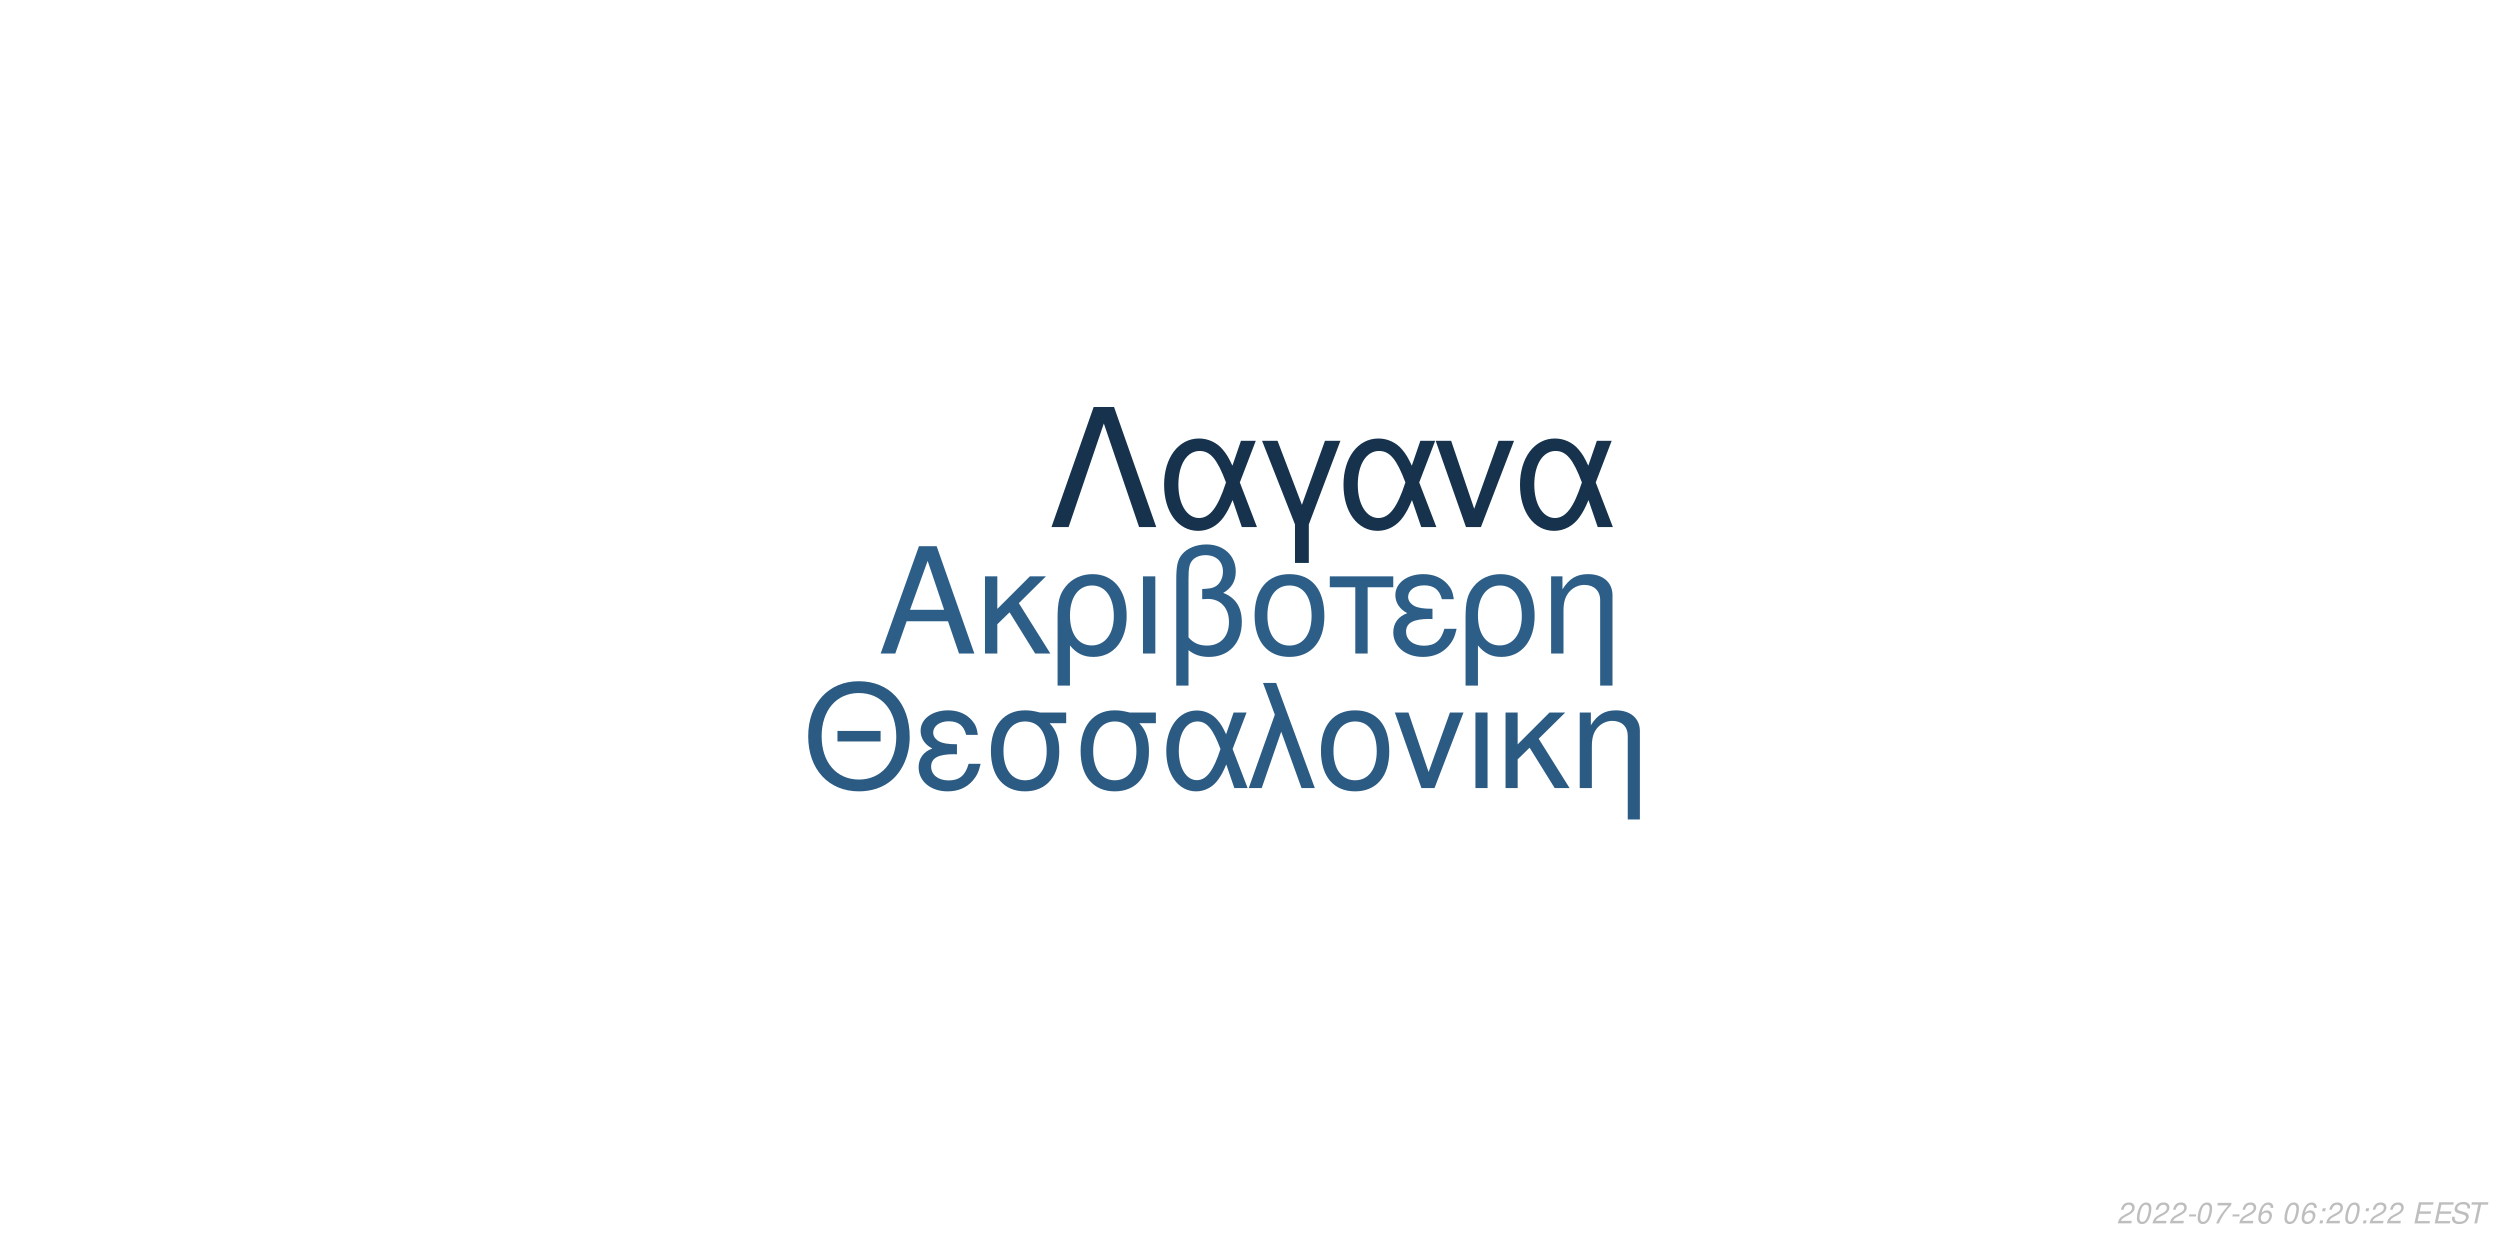
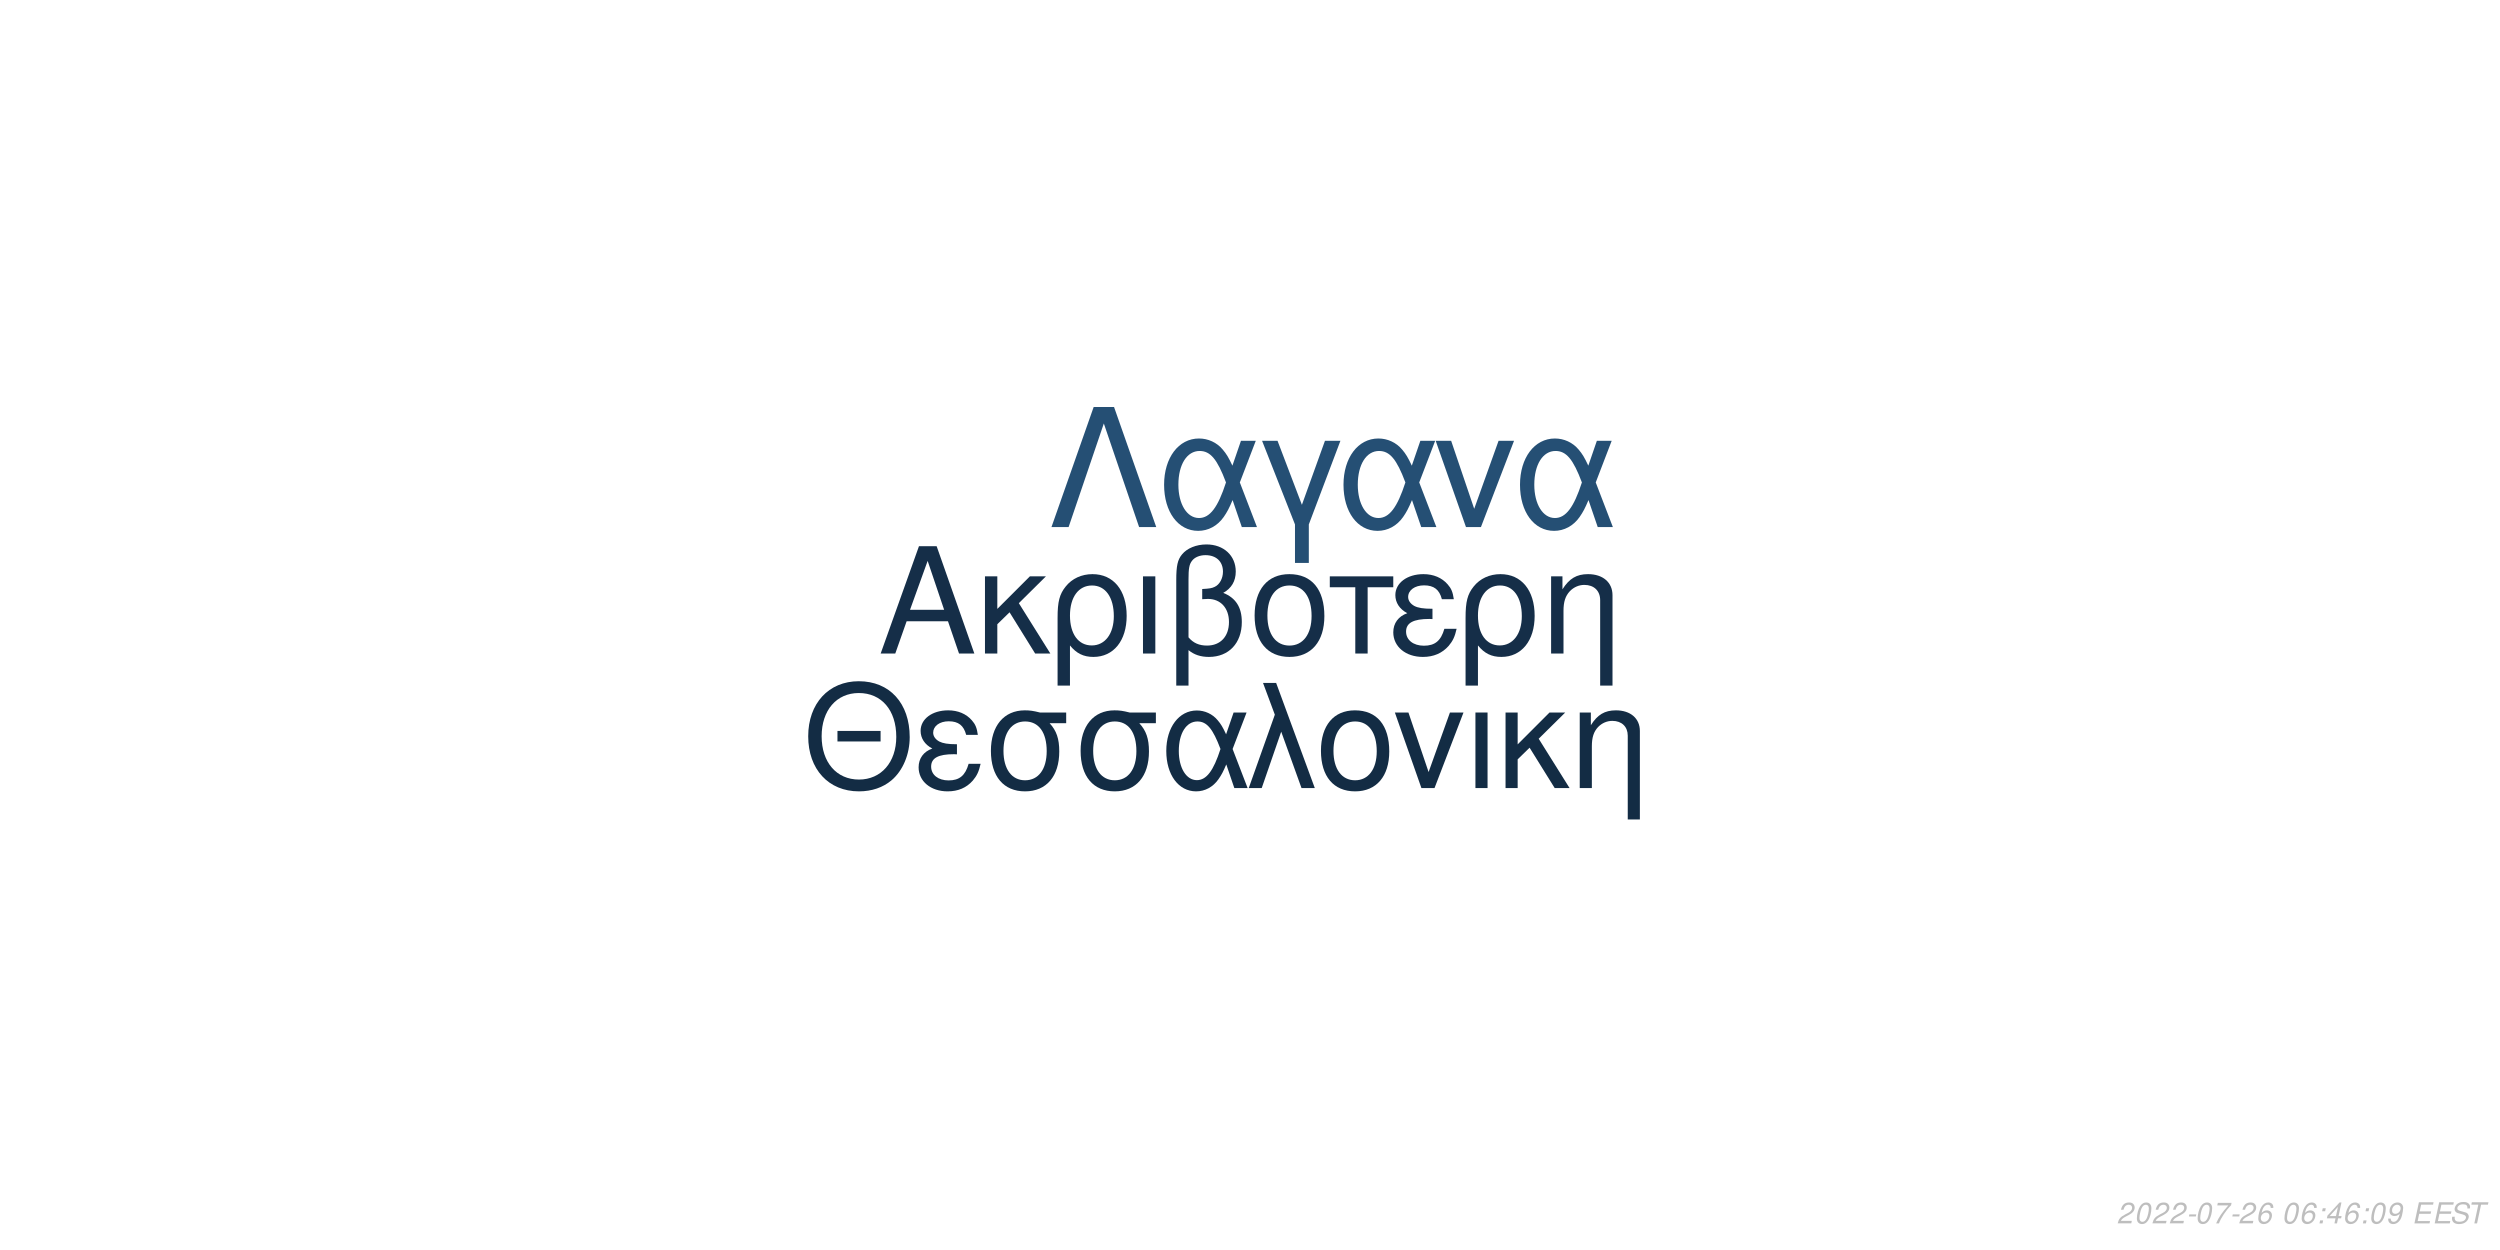
<svg xmlns="http://www.w3.org/2000/svg" xmlns:xlink="http://www.w3.org/1999/xlink" width="864pt" height="432pt" viewBox="0 0 864 432" version="1.1">
  <defs>
    <g>
      <symbol overflow="visible" id="glyph0-0">
        <path style="stroke:none;" d="" />
      </symbol>
      <symbol overflow="visible" id="glyph0-1">
        <path style="stroke:none;" d="M 24.125 -11.141 L 27.938 0 L 33.234 0 L 20.203 -37.094 L 14.094 -37.094 L 0.859 0 L 5.906 0 L 9.828 -11.141 Z M 22.797 -15.109 L 11 -15.109 L 17.094 -32.016 Z M 22.797 -15.109 " />
      </symbol>
      <symbol overflow="visible" id="glyph0-2">
        <path style="stroke:none;" d="M 7.172 -15.422 L 7.172 -26.672 L 2.906 -26.672 L 2.906 0 L 7.172 0 L 7.172 -10.125 L 11.406 -14.25 L 20.25 0 L 25.5 0 L 14.609 -17.406 L 23.969 -26.672 L 18.422 -26.672 Z M 7.172 -15.422 " />
      </symbol>
      <symbol overflow="visible" id="glyph0-3">
        <path style="stroke:none;" d="M 3 11.094 L 7.281 11.094 L 7.281 -2.797 C 9.516 -0.047 11.953 1.172 15.375 1.172 C 22.344 1.172 26.875 -4.422 26.875 -13.031 C 26.875 -21.891 22.297 -27.438 15.062 -27.438 C 11.297 -27.438 7.984 -25.906 5.797 -23.156 C 3.672 -20.516 3 -17.969 3 -12.359 Z M 14.906 -23.516 C 19.547 -23.516 22.438 -19.438 22.438 -12.922 C 22.438 -6.812 19.391 -2.797 14.812 -2.797 C 10.172 -2.797 7.281 -6.766 7.281 -13.125 C 7.281 -19.484 10.234 -23.516 14.906 -23.516 Z M 14.906 -23.516 " />
      </symbol>
      <symbol overflow="visible" id="glyph0-4">
        <path style="stroke:none;" d="M 3.516 0 L 7.781 0 L 7.781 -26.672 L 3.516 -26.672 Z M 3.516 0 " />
      </symbol>
      <symbol overflow="visible" id="glyph0-5">
        <path style="stroke:none;" d="M 4.016 11.094 L 8.25 11.094 L 8.25 -1.172 C 10.172 0.406 12.422 1.172 15.312 1.172 C 22.188 1.172 26.672 -3.609 26.672 -10.891 C 26.672 -15.984 24.578 -19.234 20.25 -20.969 C 23.109 -22.547 24.578 -25.031 24.578 -28.344 C 24.578 -33.844 20.406 -37.703 14.453 -37.703 C 10.938 -37.703 7.734 -36.391 6 -34.25 C 4.484 -32.422 4.016 -30.328 4.016 -25.391 Z M 8.25 -25.656 C 8.25 -29.359 8.5 -30.844 9.469 -32.062 C 10.375 -33.281 12.156 -34 14.094 -34 C 17.812 -34 20.156 -31.812 20.156 -28.297 C 20.156 -25.953 18.984 -23.812 17.297 -23.047 C 16.281 -22.547 15.469 -22.438 12.984 -22.297 L 12.984 -18.781 C 13.734 -18.828 14.344 -18.875 14.969 -18.875 C 19.344 -18.875 22.234 -15.719 22.234 -10.891 C 22.234 -5.906 19.281 -2.75 14.656 -2.75 C 11.953 -2.75 9.922 -3.609 8.25 -5.594 Z M 8.25 -25.656 " />
      </symbol>
      <symbol overflow="visible" id="glyph0-6">
        <path style="stroke:none;" d="M 14.094 -27.438 C 6.562 -27.438 2.094 -22.094 2.094 -13.125 C 2.094 -4.125 6.562 1.172 14.141 1.172 C 21.672 1.172 26.203 -4.172 26.203 -12.922 C 26.203 -22.188 21.828 -27.438 14.094 -27.438 Z M 14.141 -23.516 C 18.938 -23.516 21.781 -19.594 21.781 -12.984 C 21.781 -6.672 18.828 -2.75 14.141 -2.75 C 9.422 -2.75 6.516 -6.672 6.516 -13.125 C 6.516 -19.594 9.422 -23.516 14.141 -23.516 Z M 14.141 -23.516 " />
      </symbol>
      <symbol overflow="visible" id="glyph0-7">
        <path style="stroke:none;" d="M 7.891 0 L 12.156 0 L 12.156 -22.906 L 21.016 -22.906 L 21.016 -26.672 L -0.922 -26.672 L -0.922 -22.906 L 7.891 -22.906 Z M 7.891 0 " />
      </symbol>
      <symbol overflow="visible" id="glyph0-8">
        <path style="stroke:none;" d="M 14.562 -15.469 C 11.344 -15.469 9.562 -15.781 8.297 -16.438 C 6.922 -17.203 6.156 -18.328 6.156 -19.547 C 6.156 -21.891 8.453 -23.562 11.656 -23.562 C 15.062 -23.562 16.953 -22.094 17.812 -18.781 L 21.938 -18.781 C 21.578 -21.266 21.062 -22.5 19.797 -23.922 C 17.812 -26.203 14.906 -27.438 11.453 -27.438 C 5.797 -27.438 1.734 -24.375 1.734 -20.203 C 1.734 -17.609 3.156 -15.375 5.859 -13.938 C 2.797 -12.875 1.016 -10.484 1.016 -7.328 C 1.016 -2.391 5.297 1.172 11.25 1.172 C 14.969 1.172 17.906 -0.109 20.156 -2.641 C 21.578 -4.328 22.297 -5.797 22.906 -8.547 L 18.672 -8.547 C 17.5 -4.422 15.422 -2.703 11.609 -2.703 C 7.938 -2.703 5.438 -4.688 5.438 -7.578 C 5.438 -10.578 7.938 -11.953 13.484 -11.953 C 13.641 -11.953 14.094 -11.953 14.562 -11.906 Z M 14.562 -15.469 " />
      </symbol>
      <symbol overflow="visible" id="glyph0-9">
        <path style="stroke:none;" d="M 3.562 -26.672 L 3.562 0 L 7.844 0 L 7.844 -14.703 C 7.844 -17.906 8.5 -19.891 10.031 -21.531 C 11.406 -22.953 13.188 -23.719 15.062 -23.719 C 18.375 -23.719 20.516 -21.672 20.516 -18.469 L 20.516 11.094 L 24.781 11.094 L 24.781 -20.156 C 24.781 -24.578 21.469 -27.438 16.328 -27.438 C 12.359 -27.438 9.828 -25.906 7.484 -22.188 L 7.484 -26.672 Z M 3.562 -26.672 " />
      </symbol>
      <symbol overflow="visible" id="glyph1-0">
        <path style="stroke:none;" d="" />
      </symbol>
      <symbol overflow="visible" id="glyph1-1">
        <path style="stroke:none;" d="M 26.859 -19.734 L 11.953 -19.734 L 11.953 -16.094 L 26.859 -16.094 Z M 19.328 -36.922 C 8.922 -36.922 1.844 -29.25 1.844 -17.891 C 1.844 -6.484 8.875 1.141 19.391 1.141 C 23.812 1.141 27.703 -0.203 30.641 -2.688 C 34.578 -6.031 36.922 -11.656 36.922 -17.594 C 36.922 -29.297 30 -36.922 19.328 -36.922 Z M 19.328 -32.844 C 27.203 -32.844 32.281 -26.906 32.281 -17.688 C 32.281 -8.922 27.062 -2.938 19.391 -2.938 C 11.609 -2.938 6.484 -8.922 6.484 -17.891 C 6.484 -26.859 11.609 -32.844 19.328 -32.844 Z M 19.328 -32.844 " />
      </symbol>
      <symbol overflow="visible" id="glyph1-2">
        <path style="stroke:none;" d="M 14.25 -15.141 C 11.109 -15.141 9.375 -15.453 8.125 -16.094 C 6.781 -16.844 6.031 -17.938 6.031 -19.141 C 6.031 -21.422 8.266 -23.078 11.406 -23.078 C 14.75 -23.078 16.594 -21.625 17.438 -18.391 L 21.469 -18.391 C 21.125 -20.828 20.625 -22.031 19.391 -23.422 C 17.438 -25.656 14.594 -26.859 11.219 -26.859 C 5.688 -26.859 1.688 -23.875 1.688 -19.781 C 1.688 -17.234 3.094 -15.047 5.734 -13.656 C 2.734 -12.609 1 -10.266 1 -7.172 C 1 -2.344 5.188 1.141 11.016 1.141 C 14.656 1.141 17.547 -0.094 19.734 -2.594 C 21.125 -4.234 21.828 -5.688 22.422 -8.375 L 18.281 -8.375 C 17.141 -4.328 15.094 -2.641 11.359 -2.641 C 7.766 -2.641 5.328 -4.578 5.328 -7.422 C 5.328 -10.359 7.766 -11.703 13.203 -11.703 C 13.359 -11.703 13.797 -11.703 14.25 -11.656 Z M 14.25 -15.141 " />
      </symbol>
      <symbol overflow="visible" id="glyph1-3">
        <path style="stroke:none;" d="M 29 -26.109 L 19.938 -26.109 C 17.594 -26.703 16.438 -26.859 14.703 -26.859 C 7.469 -26.859 2.984 -21.469 2.984 -12.859 C 2.984 -4.031 7.375 1.141 14.797 1.141 C 22.172 1.141 26.609 -4.078 26.609 -12.656 C 26.609 -17.047 25.656 -19.828 23.266 -22.422 L 29 -22.422 Z M 14.797 -23.016 C 19.531 -23.016 22.266 -19.234 22.266 -12.75 C 22.266 -6.531 19.438 -2.688 14.797 -2.688 C 10.172 -2.688 7.328 -6.531 7.328 -12.859 C 7.328 -19.188 10.172 -23.016 14.797 -23.016 Z M 14.797 -23.016 " />
      </symbol>
      <symbol overflow="visible" id="glyph1-4">
        <path style="stroke:none;" d="M 29.344 -26.109 L 24.859 -26.109 L 22.266 -18.578 C 21.125 -21.031 20.484 -22.125 19.328 -23.469 C 17.547 -25.609 14.906 -26.812 12.156 -26.812 C 5.984 -26.812 1.594 -20.984 1.594 -12.812 C 1.594 -4.578 5.828 1.141 11.906 1.141 C 14.953 1.141 17.734 -0.344 19.625 -3.047 C 20.672 -4.531 21.281 -5.688 22.328 -8.172 L 25.109 0 L 29.703 0 L 24.516 -13.5 Z M 20.328 -13.5 C 17.891 -5.922 15.453 -2.734 12.156 -2.734 C 8.516 -2.734 5.922 -6.922 5.922 -12.812 C 5.922 -18.938 8.516 -23.016 12.359 -23.016 C 15.594 -23.016 17.688 -20.531 20.328 -13.5 Z M 20.328 -13.5 " />
      </symbol>
      <symbol overflow="visible" id="glyph1-5">
        <path style="stroke:none;" d="M 1.094 0 L 5.578 0 L 12.312 -19.484 L 19.328 0 L 23.922 0 L 10.562 -36.328 L 6.031 -36.328 L 10.109 -25.359 Z M 1.094 0 " />
      </symbol>
      <symbol overflow="visible" id="glyph1-6">
        <path style="stroke:none;" d="M 13.797 -26.859 C 6.422 -26.859 2.047 -21.625 2.047 -12.859 C 2.047 -4.031 6.422 1.141 13.859 1.141 C 21.234 1.141 25.656 -4.078 25.656 -12.656 C 25.656 -21.719 21.375 -26.859 13.797 -26.859 Z M 13.859 -23.016 C 18.531 -23.016 21.328 -19.188 21.328 -12.703 C 21.328 -6.531 18.438 -2.688 13.859 -2.688 C 9.219 -2.688 6.375 -6.531 6.375 -12.859 C 6.375 -19.188 9.219 -23.016 13.859 -23.016 Z M 13.859 -23.016 " />
      </symbol>
      <symbol overflow="visible" id="glyph1-7">
        <path style="stroke:none;" d="M 14.297 0 L 24.312 -26.109 L 19.625 -26.109 L 12.25 -5.531 L 5.281 -26.109 L 0.594 -26.109 L 9.766 0 Z M 14.297 0 " />
      </symbol>
      <symbol overflow="visible" id="glyph1-8">
        <path style="stroke:none;" d="M 3.438 0 L 7.625 0 L 7.625 -26.109 L 3.438 -26.109 Z M 3.438 0 " />
      </symbol>
      <symbol overflow="visible" id="glyph1-9">
        <path style="stroke:none;" d="M 7.031 -15.094 L 7.031 -26.109 L 2.844 -26.109 L 2.844 0 L 7.031 0 L 7.031 -9.922 L 11.156 -13.953 L 19.828 0 L 24.969 0 L 14.297 -17.047 L 23.469 -26.109 L 18.031 -26.109 Z M 7.031 -15.094 " />
      </symbol>
      <symbol overflow="visible" id="glyph1-10">
        <path style="stroke:none;" d="M 3.484 -26.109 L 3.484 0 L 7.672 0 L 7.672 -14.406 C 7.672 -17.547 8.328 -19.484 9.812 -21.078 C 11.156 -22.469 12.906 -23.219 14.75 -23.219 C 17.984 -23.219 20.078 -21.234 20.078 -18.094 L 20.078 10.859 L 24.266 10.859 L 24.266 -19.734 C 24.266 -24.062 21.031 -26.859 16 -26.859 C 12.109 -26.859 9.609 -25.359 7.328 -21.719 L 7.328 -26.109 Z M 3.484 -26.109 " />
      </symbol>
      <symbol overflow="visible" id="glyph2-0">
        <path style="stroke:none;" d="" />
      </symbol>
      <symbol overflow="visible" id="glyph2-1">
        <path style="stroke:none;" d="M 22.531 -41.484 L 15.484 -41.484 L 0.906 0 L 6.828 0 L 19 -35.797 L 31.188 0 L 37.109 0 Z M 22.531 -41.484 " />
      </symbol>
      <symbol overflow="visible" id="glyph2-2">
        <path style="stroke:none;" d="M 33.516 -29.812 L 28.391 -29.812 L 25.438 -21.219 C 24.125 -24.016 23.391 -25.266 22.078 -26.797 C 20.031 -29.25 17.016 -30.609 13.891 -30.609 C 6.828 -30.609 1.828 -23.953 1.828 -14.625 C 1.828 -5.234 6.656 1.312 13.594 1.312 C 17.078 1.312 20.266 -0.391 22.422 -3.469 C 23.609 -5.172 24.297 -6.484 25.5 -9.328 L 28.688 0 L 33.922 0 L 28 -15.422 Z M 23.219 -15.422 C 20.422 -6.766 17.641 -3.125 13.891 -3.125 C 9.734 -3.125 6.766 -7.906 6.766 -14.625 C 6.766 -21.625 9.734 -26.297 14.109 -26.297 C 17.812 -26.297 20.203 -23.453 23.219 -15.422 Z M 23.219 -15.422 " />
      </symbol>
      <symbol overflow="visible" id="glyph2-3">
        <path style="stroke:none;" d="M 12.062 12.406 L 16.844 12.406 L 16.844 -0.906 L 27.766 -29.812 L 22.422 -29.812 L 14.453 -7.688 L 6.031 -29.812 L 0.688 -29.812 L 12.062 -0.906 Z M 12.062 12.406 " />
      </symbol>
      <symbol overflow="visible" id="glyph2-4">
        <path style="stroke:none;" d="M 16.328 0 L 27.766 -29.812 L 22.422 -29.812 L 14 -6.312 L 6.031 -29.812 L 0.688 -29.812 L 11.156 0 Z M 16.328 0 " />
      </symbol>
      <symbol overflow="visible" id="glyph3-0">
        <path style="stroke:none;" d="" />
      </symbol>
      <symbol overflow="visible" id="glyph3-1">
        <path style="stroke:none;" d="M 5.234 -0.875 L 1.469 -0.875 C 1.641 -1.375 2.203 -1.891 3.109 -2.344 L 4.234 -2.938 C 5.562 -3.625 6.219 -4.469 6.219 -5.484 C 6.219 -5.938 6.062 -6.359 5.797 -6.656 C 5.469 -7.047 4.984 -7.234 4.312 -7.234 C 2.766 -7.234 1.891 -6.453 1.484 -4.734 L 2.375 -4.734 C 2.484 -5.188 2.609 -5.484 2.797 -5.75 C 3.094 -6.203 3.609 -6.453 4.188 -6.453 C 4.891 -6.453 5.344 -6.031 5.344 -5.375 C 5.344 -4.703 4.859 -4.094 4.016 -3.656 L 2.984 -3.125 C 1.234 -2.188 0.797 -1.656 0.344 -0.016 L 5.047 -0.016 Z M 5.234 -0.875 " />
      </symbol>
      <symbol overflow="visible" id="glyph3-2">
        <path style="stroke:none;" d="M 4.203 -7.234 C 3.375 -7.234 2.688 -6.812 2.125 -5.984 C 1.484 -5.047 0.984 -3.188 0.984 -1.734 C 0.984 -1.109 1.172 -0.562 1.484 -0.266 C 1.797 0.047 2.281 0.234 2.766 0.234 C 3.625 0.234 4.281 -0.156 4.859 -1.016 C 5.516 -1.953 6 -3.797 6 -5.266 C 6 -6.5 5.328 -7.234 4.203 -7.234 Z M 4.094 -6.453 C 4.734 -6.453 5.125 -5.984 5.125 -5.156 C 5.125 -4.203 4.781 -2.625 4.406 -1.812 C 3.984 -0.938 3.516 -0.547 2.875 -0.547 C 2.25 -0.547 1.875 -1.031 1.875 -1.828 C 1.875 -2.797 2.203 -4.344 2.594 -5.203 C 2.984 -6.047 3.453 -6.453 4.094 -6.453 Z M 4.094 -6.453 " />
      </symbol>
      <symbol overflow="visible" id="glyph3-3">
        <path style="stroke:none;" d="M 3.516 -3.125 L 1.125 -3.125 L 0.969 -2.406 L 3.359 -2.406 Z M 3.516 -3.125 " />
      </symbol>
      <symbol overflow="visible" id="glyph3-4">
        <path style="stroke:none;" d="M 6.703 -7.094 L 1.953 -7.094 L 1.766 -6.219 L 5.594 -6.219 C 3.344 -3.688 2.266 -2.109 1.375 0 L 2.344 0 C 3.031 -1.906 4.828 -4.594 6.547 -6.281 Z M 6.703 -7.094 " />
      </symbol>
      <symbol overflow="visible" id="glyph3-5">
        <path style="stroke:none;" d="M 6.125 -5.344 L 6.141 -5.625 C 6.141 -6.609 5.453 -7.234 4.391 -7.234 C 3.438 -7.234 2.641 -6.719 2.016 -5.703 C 1.422 -4.781 0.938 -2.953 0.938 -1.688 C 0.938 -0.516 1.688 0.234 2.859 0.234 C 3.703 0.234 4.438 -0.156 5 -0.875 C 5.406 -1.422 5.672 -2.156 5.672 -2.766 C 5.672 -3.812 4.969 -4.5 3.906 -4.5 C 3.234 -4.5 2.672 -4.234 2.094 -3.625 C 2.406 -5.375 3.234 -6.453 4.25 -6.453 C 4.703 -6.453 5.062 -6.234 5.172 -5.844 C 5.203 -5.719 5.234 -5.578 5.25 -5.344 Z M 3.656 -3.734 C 4.344 -3.734 4.797 -3.281 4.797 -2.625 C 4.797 -1.469 3.984 -0.547 2.984 -0.547 C 2.297 -0.547 1.812 -1.047 1.812 -1.766 C 1.812 -2.859 2.625 -3.734 3.656 -3.734 Z M 3.656 -3.734 " />
      </symbol>
      <symbol overflow="visible" id="glyph3-6">
        <path style="stroke:none;" d="" />
      </symbol>
      <symbol overflow="visible" id="glyph3-7">
        <path style="stroke:none;" d="M 2.359 -1.031 L 1.312 -1.031 L 1.094 0 L 2.141 0 Z M 3.266 -5.234 L 2.219 -5.234 L 2 -4.203 L 3.047 -4.203 Z M 3.266 -5.234 " />
      </symbol>
      <symbol overflow="visible" id="glyph3-8">
+         <path style="stroke:none;" d="M 3.625 -1.75 L 3.266 0 L 4.141 0 L 4.516 -1.75 L 5.562 -1.75 L 5.734 -2.531 L 4.688 -2.531 L 5.688 -7.234 L 5.016 -7.234 L 0.844 -2.672 L 0.641 -1.75 Z M 3.797 -2.531 L 1.594 -2.531 L 4.469 -5.703 Z M 3.797 -2.531 " />
+       </symbol>
+       <symbol overflow="visible" id="glyph3-9">
+         <path style="stroke:none;" d="M 0.844 -1.656 C 0.844 -1.547 0.844 -1.438 0.844 -1.375 C 0.844 -0.406 1.531 0.234 2.578 0.234 C 3.203 0.234 3.766 0.016 4.297 -0.438 C 4.938 -1 5.312 -1.656 5.594 -2.719 C 5.844 -3.672 6.016 -4.766 6.016 -5.375 C 6.016 -5.844 5.844 -6.328 5.547 -6.656 C 5.203 -7.031 4.703 -7.234 4.062 -7.234 C 2.516 -7.234 1.297 -5.938 1.297 -4.266 C 1.297 -3.203 1.984 -2.547 3.047 -2.547 C 3.484 -2.547 3.953 -2.672 4.281 -2.891 C 4.406 -2.984 4.547 -3.078 4.828 -3.344 C 4.438 -1.484 3.703 -0.547 2.703 -0.547 C 2.109 -0.547 1.719 -0.938 1.719 -1.547 L 1.719 -1.656 Z M 3.953 -6.453 C 4.625 -6.453 5.141 -5.953 5.141 -5.281 C 5.141 -4.188 4.312 -3.312 3.297 -3.312 C 2.594 -3.312 2.172 -3.734 2.172 -4.453 C 2.172 -5.562 2.984 -6.453 3.953 -6.453 Z M 3.953 -6.453 " />
+       </symbol>
+       <symbol overflow="visible" id="glyph3-10">
        <path style="stroke:none;" d="M 2.547 -3.312 L 6.5 -3.312 L 6.688 -4.141 L 2.719 -4.141 L 3.219 -6.469 L 7.344 -6.469 L 7.516 -7.297 L 2.453 -7.297 L 0.906 0 L 6.125 0 L 6.297 -0.812 L 2.016 -0.812 Z M 2.547 -3.312 " />
      </symbol>
-       <symbol overflow="visible" id="glyph3-9">
+       <symbol overflow="visible" id="glyph3-11">
        <path style="stroke:none;" d="M 7.062 -5.156 C 7.125 -5.438 7.141 -5.562 7.141 -5.703 C 7.141 -6.156 6.938 -6.594 6.594 -6.891 C 6.188 -7.25 5.656 -7.406 4.875 -7.406 C 3.844 -7.406 3.047 -7.125 2.5 -6.562 C 2.094 -6.141 1.781 -5.438 1.781 -4.922 C 1.781 -4.297 2.219 -3.766 2.891 -3.562 L 4.594 -3.094 C 5.406 -2.859 5.734 -2.578 5.734 -2.094 C 5.734 -1.781 5.547 -1.406 5.266 -1.141 C 4.844 -0.766 4.266 -0.578 3.453 -0.578 C 2.328 -0.578 1.812 -0.984 1.812 -1.906 C 1.812 -2.047 1.812 -2.125 1.844 -2.312 L 0.984 -2.312 C 0.906 -2.062 0.891 -1.906 0.891 -1.688 C 0.891 -0.484 1.797 0.234 3.297 0.234 C 4.359 0.234 5.234 -0.062 5.812 -0.609 C 6.344 -1.078 6.688 -1.797 6.688 -2.375 C 6.688 -2.641 6.609 -2.906 6.453 -3.156 C 6.234 -3.5 5.938 -3.703 5.469 -3.828 L 3.75 -4.312 C 2.984 -4.547 2.734 -4.734 2.734 -5.188 C 2.734 -5.547 2.875 -5.844 3.188 -6.109 C 3.547 -6.438 4.031 -6.594 4.703 -6.594 C 5.266 -6.594 5.688 -6.484 5.906 -6.297 C 6.094 -6.125 6.219 -5.797 6.219 -5.516 C 6.219 -5.422 6.203 -5.344 6.188 -5.156 Z M 7.062 -5.156 " />
      </symbol>
-       <symbol overflow="visible" id="glyph3-10">
+       <symbol overflow="visible" id="glyph3-12">
        <path style="stroke:none;" d="M 4.938 -6.469 L 7.312 -6.469 L 7.484 -7.297 L 1.75 -7.297 L 1.578 -6.469 L 3.984 -6.469 L 2.609 0 L 3.547 0 Z M 4.938 -6.469 " />
      </symbol>
    </g>
  </defs>
  <g id="surface1">
    <rect x="0" y="0" width="864" height="432" style="fill:rgb(100%,100%,100%);fill-opacity:1;stroke:none;" />
-     <g style="fill:rgb(17.647%,36.863%,53.333%);fill-opacity:1;">
+     <g style="fill:rgb(8.235%,18.039%,28.235%);fill-opacity:1;">
      <use xlink:href="#glyph0-1" x="303.5" y="225.861" />
      <use xlink:href="#glyph0-2" x="337.5" y="225.861" />
      <use xlink:href="#glyph0-3" x="362.5" y="225.861" />
      <use xlink:href="#glyph0-4" x="391.5" y="225.861" />
      <use xlink:href="#glyph0-5" x="402.5" y="225.861" />
      <use xlink:href="#glyph0-6" x="431.5" y="225.861" />
      <use xlink:href="#glyph0-7" x="460.5" y="225.861" />
      <use xlink:href="#glyph0-8" x="480.5" y="225.861" />
      <use xlink:href="#glyph0-3" x="503.5" y="225.861" />
      <use xlink:href="#glyph0-9" x="532.5" y="225.861" />
    </g>
-     <g style="fill:rgb(16.863%,35.294%,51.373%);fill-opacity:1;">
+     <g style="fill:rgb(7.451%,17.255%,26.667%);fill-opacity:1;">
      <use xlink:href="#glyph1-1" x="277.473" y="272.354" />
      <use xlink:href="#glyph1-2" x="316.473" y="272.354" />
      <use xlink:href="#glyph1-3" x="339.473" y="272.354" />
      <use xlink:href="#glyph1-3" x="370.473" y="272.354" />
      <use xlink:href="#glyph1-4" x="401.473" y="272.354" />
      <use xlink:href="#glyph1-5" x="430.473" y="272.354" />
      <use xlink:href="#glyph1-6" x="454.473" y="272.354" />
      <use xlink:href="#glyph1-7" x="481.473" y="272.354" />
      <use xlink:href="#glyph1-8" x="506.473" y="272.354" />
      <use xlink:href="#glyph1-9" x="517.473" y="272.354" />
      <use xlink:href="#glyph1-10" x="542.473" y="272.354" />
    </g>
-     <g style="fill:rgb(8.627%,19.608%,29.804%);fill-opacity:1;">
+     <g style="fill:rgb(14.51%,30.98%,45.49%);fill-opacity:1;">
      <use xlink:href="#glyph2-1" x="362.484" y="182.152" />
      <use xlink:href="#glyph2-2" x="400.484" y="182.152" />
      <use xlink:href="#glyph2-3" x="435.484" y="182.152" />
      <use xlink:href="#glyph2-2" x="462.484" y="182.152" />
      <use xlink:href="#glyph2-4" x="495.484" y="182.152" />
      <use xlink:href="#glyph2-2" x="523.484" y="182.152" />
    </g>
    <g style="fill:rgb(74.51%,74.51%,74.51%);fill-opacity:1;">
      <use xlink:href="#glyph3-1" x="731.52" y="422.81" />
      <use xlink:href="#glyph3-2" x="737.52" y="422.81" />
      <use xlink:href="#glyph3-1" x="743.52" y="422.81" />
      <use xlink:href="#glyph3-1" x="749.52" y="422.81" />
      <use xlink:href="#glyph3-3" x="755.52" y="422.81" />
      <use xlink:href="#glyph3-2" x="758.52" y="422.81" />
      <use xlink:href="#glyph3-4" x="764.52" y="422.81" />
      <use xlink:href="#glyph3-3" x="770.52" y="422.81" />
      <use xlink:href="#glyph3-1" x="773.52" y="422.81" />
      <use xlink:href="#glyph3-5" x="779.52" y="422.81" />
      <use xlink:href="#glyph3-6" x="785.52" y="422.81" />
      <use xlink:href="#glyph3-2" x="788.52" y="422.81" />
      <use xlink:href="#glyph3-5" x="794.52" y="422.81" />
      <use xlink:href="#glyph3-7" x="800.52" y="422.81" />
-       <use xlink:href="#glyph3-1" x="803.52" y="422.81" />
-       <use xlink:href="#glyph3-2" x="809.52" y="422.81" />
+       <use xlink:href="#glyph3-8" x="803.52" y="422.81" />
+       <use xlink:href="#glyph3-5" x="809.52" y="422.81" />
      <use xlink:href="#glyph3-7" x="815.52" y="422.81" />
-       <use xlink:href="#glyph3-1" x="818.52" y="422.81" />
-       <use xlink:href="#glyph3-1" x="824.52" y="422.81" />
+       <use xlink:href="#glyph3-2" x="818.52" y="422.81" />
+       <use xlink:href="#glyph3-9" x="824.52" y="422.81" />
      <use xlink:href="#glyph3-6" x="830.52" y="422.81" />
-       <use xlink:href="#glyph3-8" x="833.52" y="422.81" />
-       <use xlink:href="#glyph3-8" x="840.52" y="422.81" />
-       <use xlink:href="#glyph3-9" x="846.52" y="422.81" />
-       <use xlink:href="#glyph3-10" x="852.52" y="422.81" />
+       <use xlink:href="#glyph3-10" x="833.52" y="422.81" />
+       <use xlink:href="#glyph3-10" x="840.52" y="422.81" />
+       <use xlink:href="#glyph3-11" x="846.52" y="422.81" />
+       <use xlink:href="#glyph3-12" x="852.52" y="422.81" />
    </g>
  </g>
</svg>
